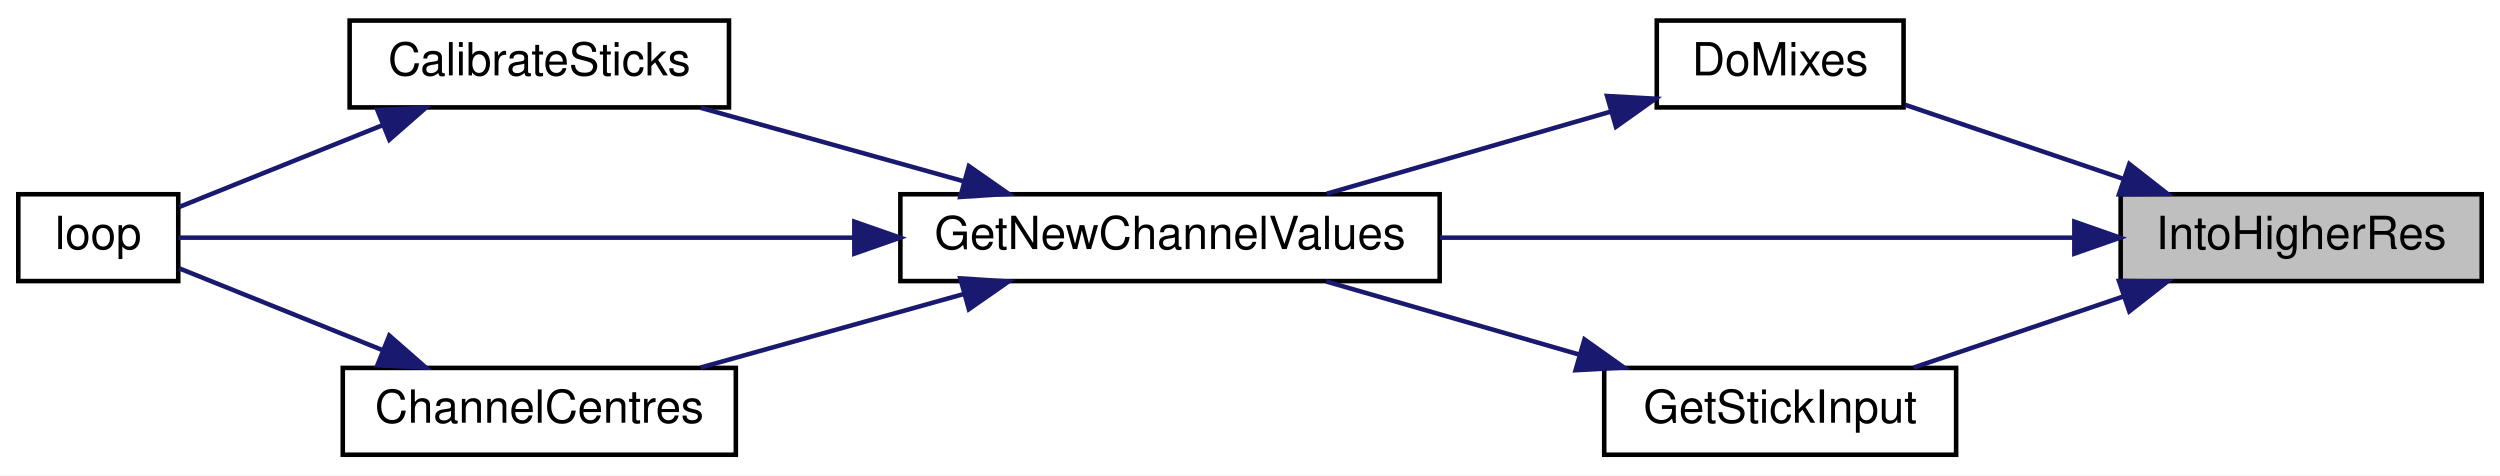
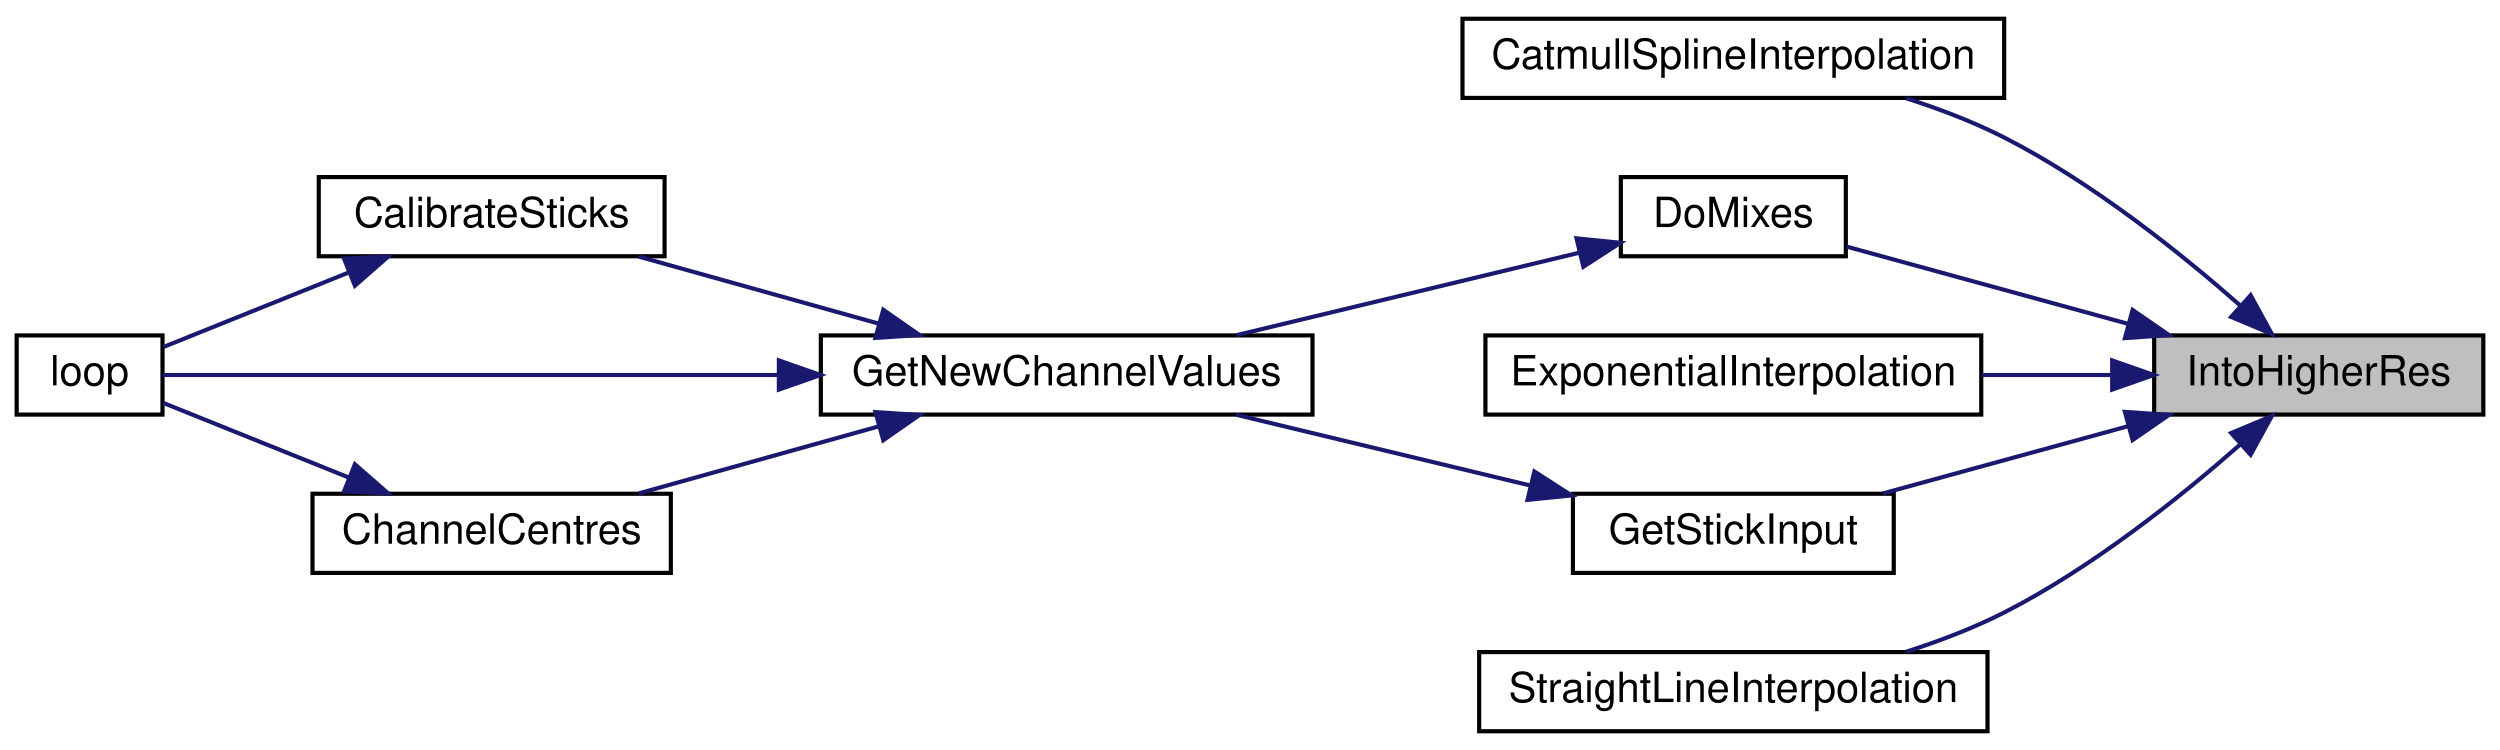
- <svg xmlns="http://www.w3.org/2000/svg" xmlns:xlink="http://www.w3.org/1999/xlink" width="547pt" height="104pt" viewBox="0.00 0.00 547.00 104.00">
-   <g id="graph0" class="graph" transform="scale(1 1) rotate(0) translate(4 100)">
-     <polygon fill="white" stroke="transparent" points="-4,4 -4,-100 543,-100 543,4 -4,4" />
+ <svg xmlns="http://www.w3.org/2000/svg" xmlns:xlink="http://www.w3.org/1999/xlink" width="600pt" height="180pt" viewBox="0.00 0.00 600.00 180.00">
+   <g id="graph0" class="graph" transform="scale(1 1) rotate(0) translate(4 176)">
+     <polygon fill="white" stroke="transparent" points="-4,4 -4,-176 596,-176 596,4 -4,4" />
    <g id="node1" class="node">
      <g id="a_node1">
        <a xlink:title=" ">
-           <polygon fill="#bfbfbf" stroke="black" points="460,-38.5 460,-57.5 539,-57.5 539,-38.5 460,-38.5" />
-           <text text-anchor="middle" x="499.5" y="-45.5" font-family="Helvetica,sans-Serif" font-size="10.00">IntoHigherRes</text>
+           <polygon fill="#bfbfbf" stroke="black" points="513,-76.5 513,-95.5 592,-95.5 592,-76.5 513,-76.5" />
+           <text text-anchor="middle" x="552.5" y="-83.5" font-family="Helvetica,sans-Serif" font-size="10.00">IntoHigherRes</text>
        </a>
      </g>
    </g>
    <g id="node2" class="node">
      <g id="a_node2">
-         <a xlink:href="_transmitter_code_2src_2main_8cpp.html#ac77bd940a0faad7b997c9ddf40a7acc6" target="_top" xlink:title=" ">
-           <polygon fill="white" stroke="black" points="358.5,-76.5 358.5,-95.5 412.5,-95.5 412.5,-76.5 358.5,-76.5" />
-           <text text-anchor="middle" x="385.5" y="-83.5" font-family="Helvetica,sans-Serif" font-size="10.00">DoMixes</text>
+         <a xlink:href="_transmitter_code_2src_2main_8cpp.html#ab22855ea2564895ca3cc455c071dadbb" target="_top" xlink:title=" ">
+           <polygon fill="white" stroke="black" points="347,-152.5 347,-171.5 477,-171.5 477,-152.5 347,-152.5" />
+           <text text-anchor="middle" x="412" y="-159.5" font-family="Helvetica,sans-Serif" font-size="10.00">CatmullSplineInterpolation</text>
        </a>
      </g>
    </g>
    <g id="edge1" class="edge">
-       <path fill="none" stroke="midnightblue" d="M460.77,-60.8C445.02,-66.14 427.12,-72.22 412.83,-77.07" />
-       <polygon fill="midnightblue" stroke="midnightblue" points="461.89,-64.12 470.24,-57.59 459.64,-57.49 461.89,-64.12" />
+       <path fill="none" stroke="midnightblue" d="M533.63,-102.7C519.28,-115.32 498.11,-132.25 477,-143 469.67,-146.73 461.48,-149.86 453.47,-152.42" />
+       <polygon fill="midnightblue" stroke="midnightblue" points="536.15,-105.14 541.24,-95.84 531.47,-99.93 536.15,-105.14" />
    </g>
    <g id="node3" class="node">
      <g id="a_node3">
+         <a xlink:href="_transmitter_code_2src_2main_8cpp.html#ac77bd940a0faad7b997c9ddf40a7acc6" target="_top" xlink:title=" ">
+           <polygon fill="white" stroke="black" points="385,-114.5 385,-133.5 439,-133.5 439,-114.5 385,-114.5" />
+           <text text-anchor="middle" x="412" y="-121.5" font-family="Helvetica,sans-Serif" font-size="10.00">DoMixes</text>
+         </a>
+       </g>
+     </g>
+     <g id="edge2" class="edge">
+       <path fill="none" stroke="midnightblue" d="M506.62,-98.31C484.33,-104.43 458.18,-111.6 439.19,-116.81" />
+       <polygon fill="midnightblue" stroke="midnightblue" points="507.83,-101.61 516.55,-95.59 505.98,-94.86 507.83,-101.61" />
+     </g>
+     <g id="node8" class="node">
+       <g id="a_node8">
+         <a xlink:href="_transmitter_code_2src_2main_8cpp.html#a2088bc57321fd542f58a3d8993444764" target="_top" xlink:title=" ">
+           <polygon fill="white" stroke="black" points="352.5,-76.5 352.5,-95.5 471.5,-95.5 471.5,-76.5 352.5,-76.5" />
+           <text text-anchor="middle" x="412" y="-83.5" font-family="Helvetica,sans-Serif" font-size="10.00">ExponentialInterpolation</text>
+         </a>
+       </g>
+     </g>
+     <g id="edge9" class="edge">
+       <path fill="none" stroke="midnightblue" d="M502.71,-86C492.65,-86 481.95,-86 471.59,-86" />
+       <polygon fill="midnightblue" stroke="midnightblue" points="502.92,-89.5 512.92,-86 502.92,-82.5 502.92,-89.5" />
+     </g>
+     <g id="node9" class="node">
+       <g id="a_node9">
+         <a xlink:href="_transmitter_code_2src_2main_8cpp.html#a248db02e07497e7a4149db17b4e5c2f3" target="_top" xlink:title=" ">
+           <polygon fill="white" stroke="black" points="373.5,-38.5 373.5,-57.5 450.5,-57.5 450.5,-38.5 373.5,-38.5" />
+           <text text-anchor="middle" x="412" y="-45.5" font-family="Helvetica,sans-Serif" font-size="10.00">GetStickInput</text>
+         </a>
+       </g>
+     </g>
+     <g id="edge10" class="edge">
+       <path fill="none" stroke="midnightblue" d="M506.87,-73.75C487.78,-68.52 465.82,-62.49 447.94,-57.59" />
+       <polygon fill="midnightblue" stroke="midnightblue" points="505.98,-77.14 516.55,-76.41 507.83,-70.39 505.98,-77.14" />
+     </g>
+     <g id="node10" class="node">
+       <g id="a_node10">
+         <a xlink:href="_transmitter_code_2src_2main_8cpp.html#a212778326d4228952040c5fda68dd2b9" target="_top" xlink:title=" ">
+           <polygon fill="white" stroke="black" points="351,-0.5 351,-19.5 473,-19.5 473,-0.5 351,-0.5" />
+           <text text-anchor="middle" x="412" y="-7.5" font-family="Helvetica,sans-Serif" font-size="10.00">StraightLineInterpolation</text>
+         </a>
+       </g>
+     </g>
+     <g id="edge12" class="edge">
+       <path fill="none" stroke="midnightblue" d="M533.63,-69.3C519.28,-56.68 498.11,-39.75 477,-29 469.67,-25.27 461.48,-22.14 453.47,-19.58" />
+       <polygon fill="midnightblue" stroke="midnightblue" points="531.47,-72.07 541.24,-76.16 536.15,-66.86 531.47,-72.07" />
+     </g>
+     <g id="node4" class="node">
+       <g id="a_node4">
        <a xlink:href="_transmitter_code_2src_2main_8cpp.html#a26ae4f6ca14f760bd5eb6e7588fe7c81" target="_top" xlink:title="GET NEW SERVO POSITIONS.">
-           <polygon fill="white" stroke="black" points="193,-38.5 193,-57.5 311,-57.5 311,-38.5 193,-38.5" />
-           <text text-anchor="middle" x="252" y="-45.5" font-family="Helvetica,sans-Serif" font-size="10.00">GetNewChannelValues</text>
+           <polygon fill="white" stroke="black" points="193,-76.5 193,-95.5 311,-95.5 311,-76.5 193,-76.5" />
+           <text text-anchor="middle" x="252" y="-83.5" font-family="Helvetica,sans-Serif" font-size="10.00">GetNewChannelValues</text>
+         </a>
+       </g>
+     </g>
+     <g id="edge3" class="edge">
+       <path fill="none" stroke="midnightblue" d="M374.94,-115.33C350.43,-109.43 318.01,-101.64 292.76,-95.56" />
+       <polygon fill="midnightblue" stroke="midnightblue" points="374.37,-118.79 384.91,-117.73 376.01,-111.98 374.37,-118.79" />
+     </g>
+     <g id="node5" class="node">
+       <g id="a_node5">
+         <a xlink:href="_transmitter_code_2src_2main_8cpp.html#ae1b8cef371d26fca2b4f5a101be7a8ba" target="_top" xlink:title=" ">
+           <polygon fill="white" stroke="black" points="72.5,-114.5 72.5,-133.5 155.5,-133.5 155.5,-114.5 72.5,-114.5" />
+           <text text-anchor="middle" x="114" y="-121.5" font-family="Helvetica,sans-Serif" font-size="10.00">CalibrateSticks</text>
+         </a>
+       </g>
+     </g>
+     <g id="edge4" class="edge">
+       <path fill="none" stroke="midnightblue" d="M206.91,-98.32C188.23,-103.54 166.78,-109.53 149.31,-114.41" />
+       <polygon fill="midnightblue" stroke="midnightblue" points="207.99,-101.65 216.68,-95.59 206.11,-94.91 207.99,-101.65" />
+     </g>
+     <g id="node6" class="node">
+       <g id="a_node6">
+         <a xlink:href="_transmitter_code_2src_2main_8cpp.html#ad3cb30894c94eb016e98bdcaa899ac86" target="_top" xlink:title=" ">
+           <polygon fill="white" stroke="black" points="0,-76.5 0,-95.5 35,-95.5 35,-76.5 0,-76.5" />
+           <text text-anchor="middle" x="17.5" y="-83.5" font-family="Helvetica,sans-Serif" font-size="10.00">loop</text>
        </a>
      </g>
    </g>
    <g id="edge8" class="edge">
-       <path fill="none" stroke="midnightblue" d="M449.85,-48C409.94,-48 353.32,-48 311.05,-48" />
-       <polygon fill="midnightblue" stroke="midnightblue" points="449.87,-51.5 459.87,-48 449.87,-44.5 449.87,-51.5" />
+       <path fill="none" stroke="midnightblue" d="M182.91,-86C131.75,-86 65.45,-86 35.05,-86" />
+       <polygon fill="midnightblue" stroke="midnightblue" points="182.93,-89.5 192.93,-86 182.93,-82.5 182.93,-89.5" />
    </g>
    <g id="node7" class="node">
      <g id="a_node7">
-         <a xlink:href="_transmitter_code_2src_2main_8cpp.html#a248db02e07497e7a4149db17b4e5c2f3" target="_top" xlink:title=" ">
-           <polygon fill="white" stroke="black" points="347,-0.5 347,-19.5 424,-19.5 424,-0.5 347,-0.5" />
-           <text text-anchor="middle" x="385.5" y="-7.5" font-family="Helvetica,sans-Serif" font-size="10.00">GetStickInput</text>
+         <a xlink:href="_transmitter_code_2src_2main_8cpp.html#a0e7ca9043d8fa769e8a9290df885e594" target="_top" xlink:title="Get centre as 90 degrees.">
+           <polygon fill="white" stroke="black" points="71,-38.5 71,-57.5 157,-57.5 157,-38.5 71,-38.5" />
+           <text text-anchor="middle" x="114" y="-45.5" font-family="Helvetica,sans-Serif" font-size="10.00">ChannelCentres</text>
        </a>
      </g>
    </g>
-     <g id="edge9" class="edge">
-       <path fill="none" stroke="midnightblue" d="M460.7,-35.17C445.67,-30.08 428.68,-24.31 414.75,-19.59" />
-       <polygon fill="midnightblue" stroke="midnightblue" points="459.64,-38.51 470.24,-38.41 461.89,-31.88 459.64,-38.51" />
+     <g id="edge6" class="edge">
+       <path fill="none" stroke="midnightblue" d="M206.91,-73.68C188.23,-68.46 166.78,-62.47 149.31,-57.59" />
+       <polygon fill="midnightblue" stroke="midnightblue" points="206.11,-77.09 216.68,-76.41 207.99,-70.35 206.11,-77.09" />
    </g>
-     <g id="edge2" class="edge">
-       <path fill="none" stroke="midnightblue" d="M348.5,-75.6C329.07,-69.98 305.25,-63.1 286.27,-57.61" />
-       <polygon fill="midnightblue" stroke="midnightblue" points="347.63,-78.99 358.21,-78.4 349.57,-72.26 347.63,-78.99" />
-     </g>
-     <g id="node4" class="node">
-       <g id="a_node4">
-         <a xlink:href="_transmitter_code_2src_2main_8cpp.html#ae1b8cef371d26fca2b4f5a101be7a8ba" target="_top" xlink:title=" ">
-           <polygon fill="white" stroke="black" points="72.5,-76.5 72.5,-95.5 155.5,-95.5 155.5,-76.5 72.5,-76.5" />
-           <text text-anchor="middle" x="114" y="-83.5" font-family="Helvetica,sans-Serif" font-size="10.00">CalibrateSticks</text>
-         </a>
-       </g>
-     </g>
-     <g id="edge3" class="edge">
-       <path fill="none" stroke="midnightblue" d="M206.91,-60.32C188.23,-65.54 166.78,-71.53 149.31,-76.41" />
-       <polygon fill="midnightblue" stroke="midnightblue" points="207.99,-63.65 216.68,-57.59 206.11,-56.91 207.99,-63.65" />
-     </g>
-     <g id="node5" class="node">
-       <g id="a_node5">
-         <a xlink:href="_transmitter_code_2src_2main_8cpp.html#ad3cb30894c94eb016e98bdcaa899ac86" target="_top" xlink:title=" ">
-           <polygon fill="white" stroke="black" points="0,-38.5 0,-57.5 35,-57.5 35,-38.5 0,-38.5" />
-           <text text-anchor="middle" x="17.5" y="-45.5" font-family="Helvetica,sans-Serif" font-size="10.00">loop</text>
-         </a>
-       </g>
+     <g id="edge5" class="edge">
+       <path fill="none" stroke="midnightblue" d="M79.63,-110.58C64.59,-104.53 47.47,-97.65 35.19,-92.71" />
+       <polygon fill="midnightblue" stroke="midnightblue" points="78.57,-113.93 89.15,-114.41 81.18,-107.43 78.57,-113.93" />
    </g>
    <g id="edge7" class="edge">
-       <path fill="none" stroke="midnightblue" d="M182.91,-48C131.75,-48 65.45,-48 35.05,-48" />
-       <polygon fill="midnightblue" stroke="midnightblue" points="182.93,-51.5 192.93,-48 182.93,-44.5 182.93,-51.5" />
+       <path fill="none" stroke="midnightblue" d="M79.63,-61.42C64.59,-67.47 47.47,-74.35 35.19,-79.29" />
+       <polygon fill="midnightblue" stroke="midnightblue" points="81.18,-64.57 89.15,-57.59 78.57,-58.07 81.18,-64.57" />
    </g>
-     <g id="node6" class="node">
-       <g id="a_node6">
-         <a xlink:href="_transmitter_code_2src_2main_8cpp.html#a0e7ca9043d8fa769e8a9290df885e594" target="_top" xlink:title="Get centre as 90 degrees.">
-           <polygon fill="white" stroke="black" points="71,-0.5 71,-19.5 157,-19.5 157,-0.5 71,-0.5" />
-           <text text-anchor="middle" x="114" y="-7.5" font-family="Helvetica,sans-Serif" font-size="10.00">ChannelCentres</text>
-         </a>
-       </g>
-     </g>
-     <g id="edge5" class="edge">
-       <path fill="none" stroke="midnightblue" d="M206.91,-35.68C188.23,-30.46 166.78,-24.47 149.31,-19.59" />
-       <polygon fill="midnightblue" stroke="midnightblue" points="206.11,-39.09 216.68,-38.41 207.99,-32.35 206.11,-39.09" />
-     </g>
-     <g id="edge4" class="edge">
-       <path fill="none" stroke="midnightblue" d="M79.63,-72.58C64.59,-66.53 47.47,-59.65 35.19,-54.71" />
-       <polygon fill="midnightblue" stroke="midnightblue" points="78.57,-75.93 89.15,-76.41 81.18,-69.43 78.57,-75.93" />
-     </g>
-     <g id="edge6" class="edge">
-       <path fill="none" stroke="midnightblue" d="M79.63,-23.42C64.59,-29.47 47.47,-36.35 35.19,-41.29" />
-       <polygon fill="midnightblue" stroke="midnightblue" points="81.18,-26.57 89.15,-19.59 78.57,-20.07 81.18,-26.57" />
-     </g>
-     <g id="edge10" class="edge">
-       <path fill="none" stroke="midnightblue" d="M341.62,-22.39C323.61,-27.59 302.99,-33.55 286.17,-38.41" />
-       <polygon fill="midnightblue" stroke="midnightblue" points="342.68,-25.73 351.32,-19.59 340.74,-19 342.68,-25.73" />
+     <g id="edge11" class="edge">
+       <path fill="none" stroke="midnightblue" d="M363.13,-59.51C340.63,-64.92 314.11,-71.3 292.74,-76.44" />
+       <polygon fill="midnightblue" stroke="midnightblue" points="364.25,-62.84 373.16,-57.1 362.61,-56.04 364.25,-62.84" />
    </g>
  </g>
</svg>
